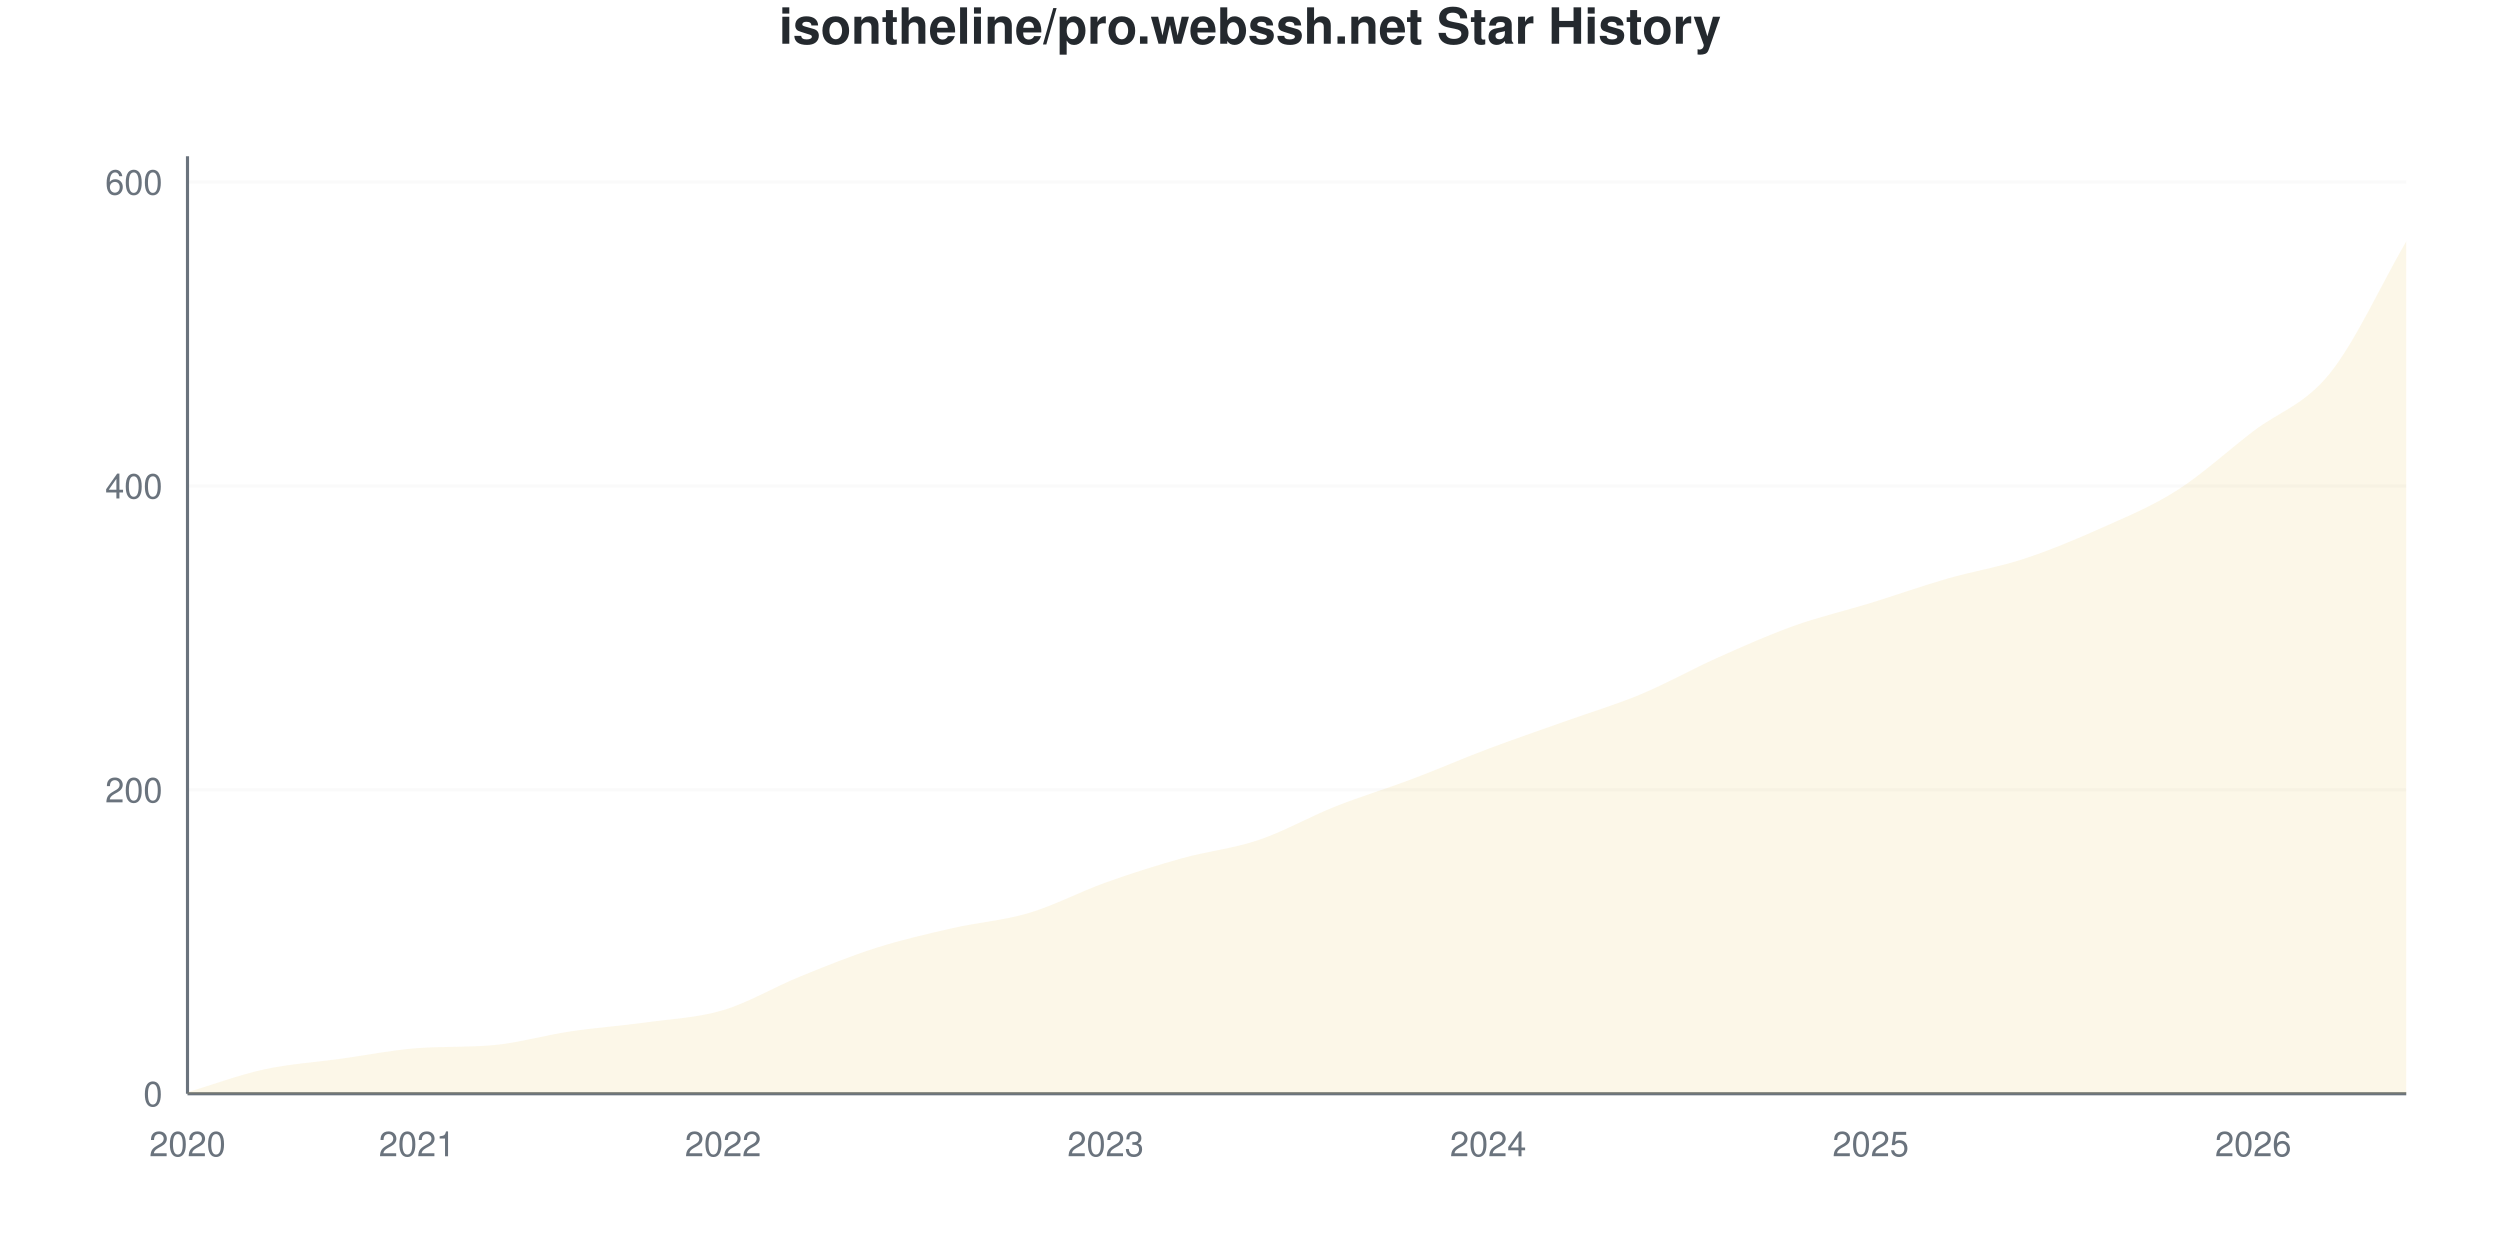
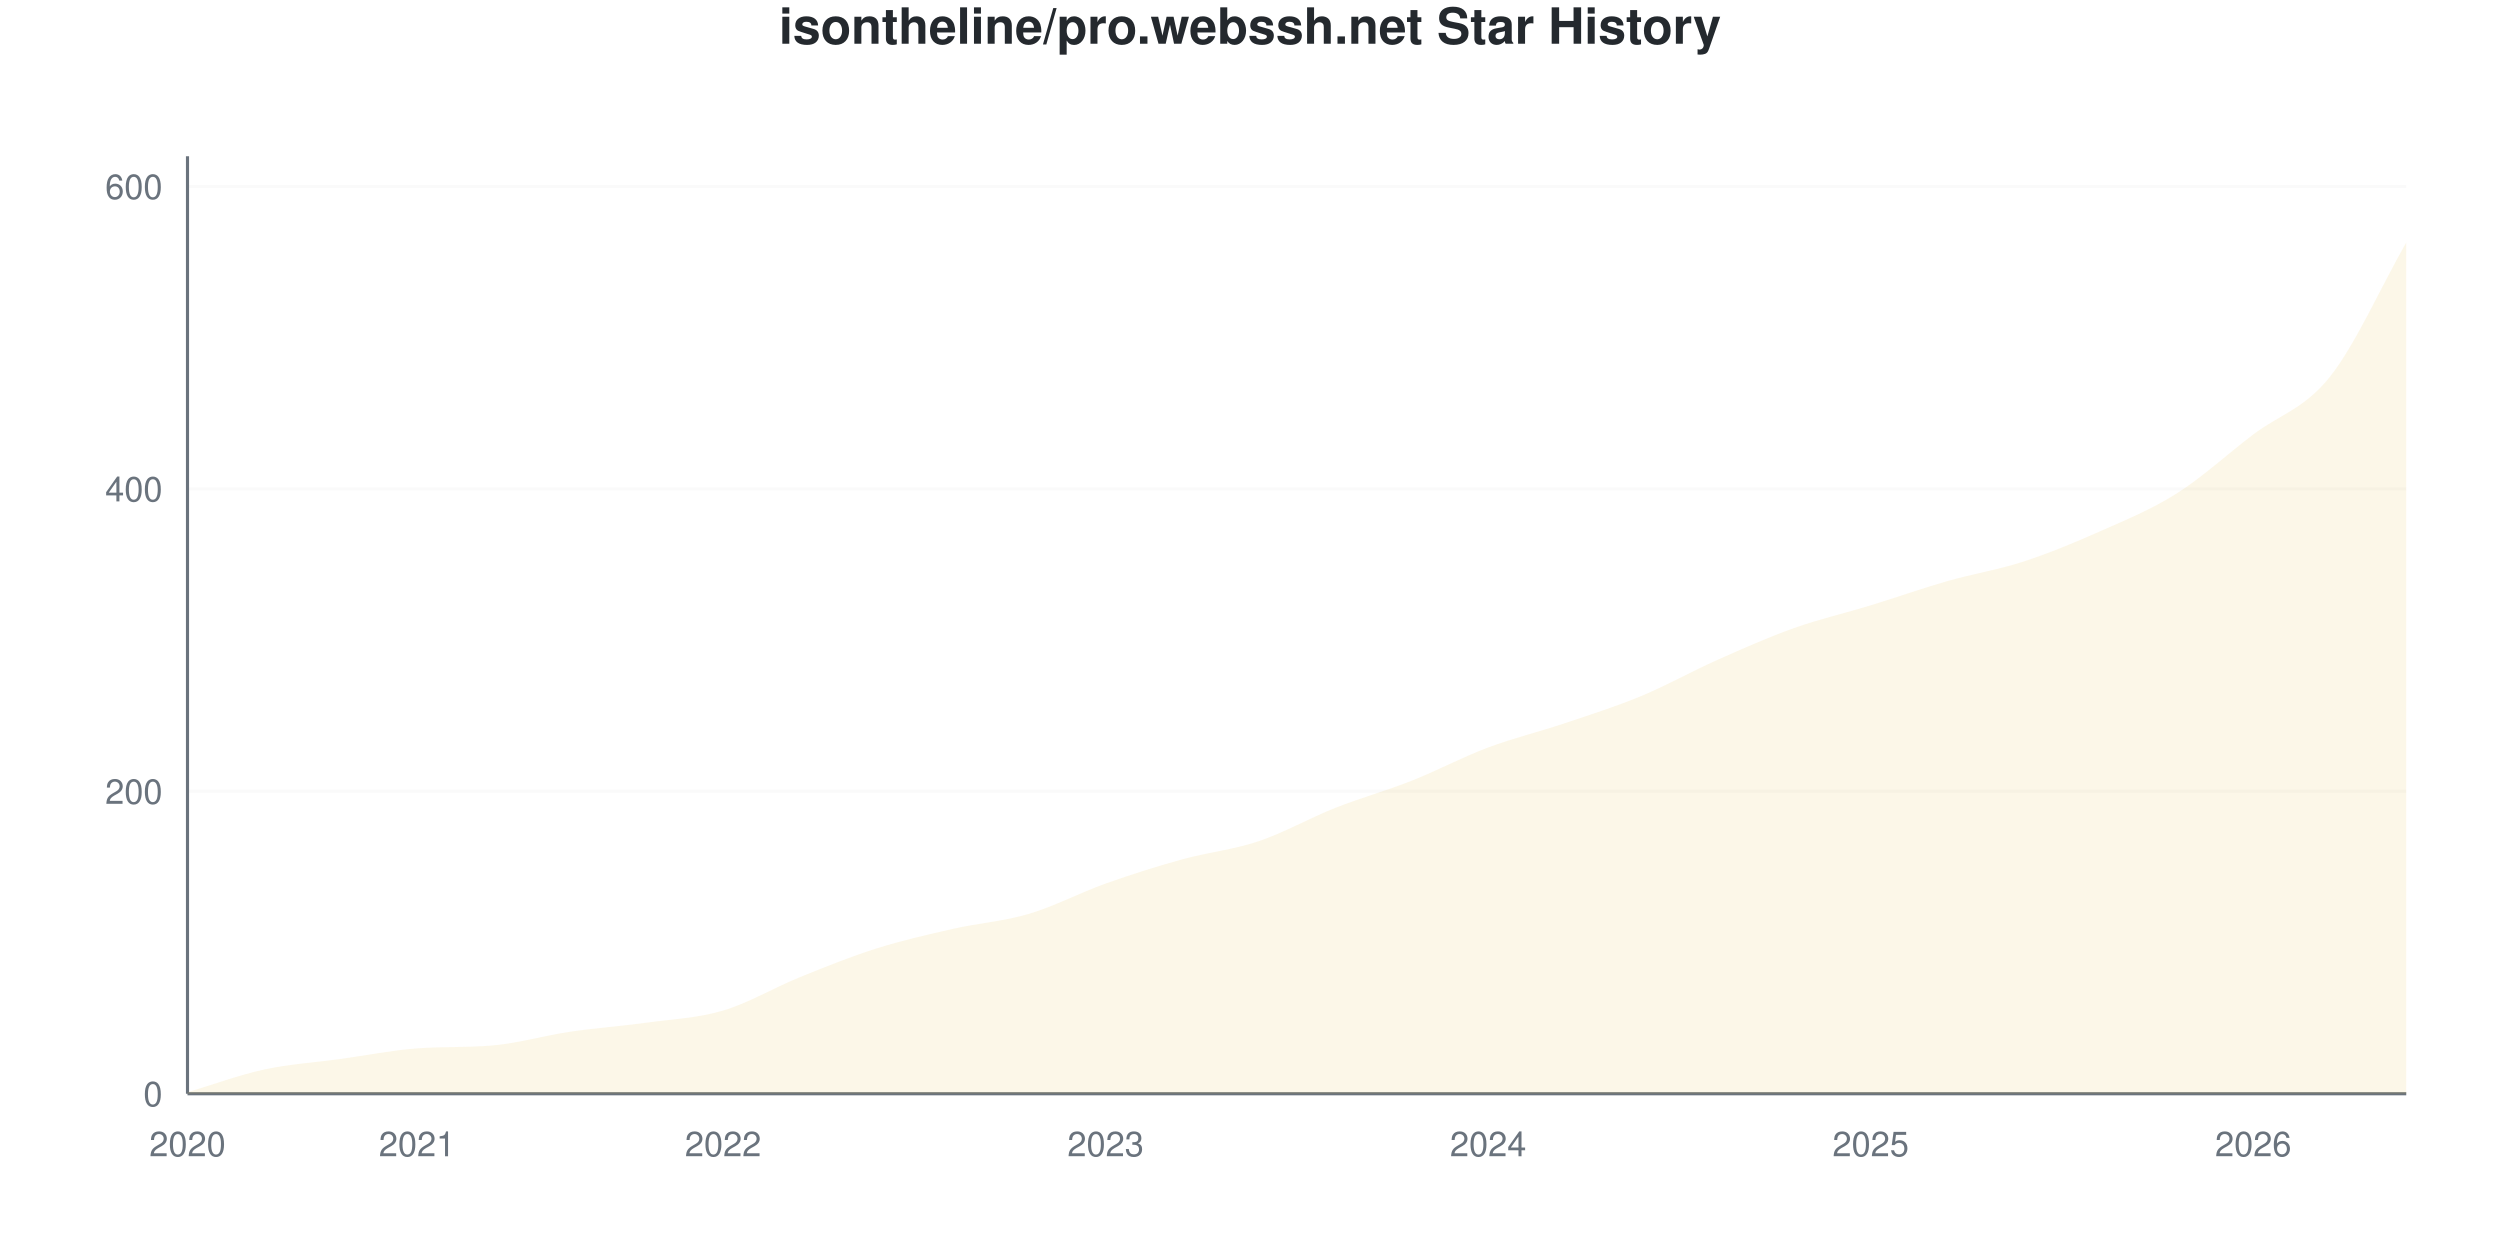
<svg xmlns="http://www.w3.org/2000/svg" viewBox="0 0 800 400" width="800" height="400">
  <style>
    @keyframes drawLine {
      to { stroke-dashoffset: 0; }
    }
    @keyframes fadeInPoint {
      from { opacity: 0; }
      to { opacity: 1; }
    }
    .data-line-0 {
      stroke-dasharray: 1171;
      stroke-dashoffset: 1171;
      animation: drawLine 2s ease-out forwards;
    }
    .data-point {
      opacity: 0;
      animation: fadeInPoint 0.5s ease-out forwards;
    }
    .chart-bg { fill: #fff; }
    .chart-text { fill: #24292e; }
    .chart-muted { fill: #6a737d; }
    .chart-grid { stroke: #eee; }
    .chart-axis { stroke: #6a737d; }
    @media (prefers-color-scheme: dark) {
      .chart-bg { fill: #0d1117; }
      .chart-text { fill: #e6edf3; }
      .chart-muted { fill: #8b949e; }
      .chart-grid { stroke: #21262d; }
      .chart-axis { stroke: #8b949e; }
    }
  </style>
  <rect width="800" height="400" class="chart-bg" />
  <text x="400" y="14" text-anchor="middle" class="chart-text" font-size="16" font-weight="bold" font-family="-apple-system, BlinkMacSystemFont, 'Segoe UI', Helvetica, Arial, sans-serif">isontheline/pro.webssh.net Star History</text>
  <g class="grid">
    <line x1="60" y1="350" x2="770" y2="350" class="chart-grid" stroke-opacity="0.3" />
    <text x="52" y="354" text-anchor="end" class="chart-muted" font-size="11" font-family="-apple-system, BlinkMacSystemFont, 'Segoe UI', Helvetica, Arial, sans-serif">0</text>
-     <line x1="60" y1="252.755" x2="770" y2="252.755" class="chart-grid" stroke-opacity="0.3" />
-     <text x="52" y="256.755" text-anchor="end" class="chart-muted" font-size="11" font-family="-apple-system, BlinkMacSystemFont, 'Segoe UI', Helvetica, Arial, sans-serif">200</text>
-     <line x1="60" y1="155.511" x2="770" y2="155.511" class="chart-grid" stroke-opacity="0.3" />
-     <text x="52" y="159.511" text-anchor="end" class="chart-muted" font-size="11" font-family="-apple-system, BlinkMacSystemFont, 'Segoe UI', Helvetica, Arial, sans-serif">400</text>
-     <line x1="60" y1="58.266" x2="770" y2="58.266" class="chart-grid" stroke-opacity="0.3" />
-     <text x="52" y="62.266" text-anchor="end" class="chart-muted" font-size="11" font-family="-apple-system, BlinkMacSystemFont, 'Segoe UI', Helvetica, Arial, sans-serif">600</text>
+     <line x1="60" y1="253.226" x2="770" y2="253.226" class="chart-grid" stroke-opacity="0.3" />
+     <text x="52" y="257.226" text-anchor="end" class="chart-muted" font-size="11" font-family="-apple-system, BlinkMacSystemFont, 'Segoe UI', Helvetica, Arial, sans-serif">200</text>
+     <line x1="60" y1="156.452" x2="770" y2="156.452" class="chart-grid" stroke-opacity="0.3" />
+     <text x="52" y="160.452" text-anchor="end" class="chart-muted" font-size="11" font-family="-apple-system, BlinkMacSystemFont, 'Segoe UI', Helvetica, Arial, sans-serif">400</text>
+     <line x1="60" y1="59.677" x2="770" y2="59.677" class="chart-grid" stroke-opacity="0.3" />
+     <text x="52" y="63.677" text-anchor="end" class="chart-muted" font-size="11" font-family="-apple-system, BlinkMacSystemFont, 'Segoe UI', Helvetica, Arial, sans-serif">600</text>
  </g>
  <g class="milestones">
    
  </g>
  <g class="x-axis">
    <text x="60" y="370" text-anchor="middle" class="chart-muted" font-size="11" font-family="-apple-system, BlinkMacSystemFont, 'Segoe UI', Helvetica, Arial, sans-serif">2020</text>
    <text x="133.448" y="370" text-anchor="middle" class="chart-muted" font-size="11" font-family="-apple-system, BlinkMacSystemFont, 'Segoe UI', Helvetica, Arial, sans-serif">2021</text>
    <text x="231.379" y="370" text-anchor="middle" class="chart-muted" font-size="11" font-family="-apple-system, BlinkMacSystemFont, 'Segoe UI', Helvetica, Arial, sans-serif">2022</text>
    <text x="353.793" y="370" text-anchor="middle" class="chart-muted" font-size="11" font-family="-apple-system, BlinkMacSystemFont, 'Segoe UI', Helvetica, Arial, sans-serif">2023</text>
    <text x="476.207" y="370" text-anchor="middle" class="chart-muted" font-size="11" font-family="-apple-system, BlinkMacSystemFont, 'Segoe UI', Helvetica, Arial, sans-serif">2024</text>
    <text x="598.621" y="370" text-anchor="middle" class="chart-muted" font-size="11" font-family="-apple-system, BlinkMacSystemFont, 'Segoe UI', Helvetica, Arial, sans-serif">2025</text>
    <text x="721.034" y="370" text-anchor="middle" class="chart-muted" font-size="11" font-family="-apple-system, BlinkMacSystemFont, 'Segoe UI', Helvetica, Arial, sans-serif">2026</text>
  </g>
  <line x1="60" y1="50" x2="60" y2="350" class="chart-axis" stroke-width="1" />
  <line x1="60" y1="350" x2="770" y2="350" class="chart-axis" stroke-width="1" />
-   <path d="M60,350 L60,349.514 C68.161,347.083 76.322,344.003 84.483,342.22 C92.644,340.438 100.805,339.951 108.966,338.817 C117.126,337.682 125.287,336.029 133.448,335.413 C141.609,334.797 149.77,335.193 157.931,334.441 C166.092,333.688 174.253,331.28 182.414,330.065 C190.575,328.849 198.736,328.282 206.897,327.147 C215.057,326.013 223.218,325.689 231.379,323.258 C239.54,320.827 247.701,315.883 255.862,312.561 C264.023,309.238 272.184,305.916 280.345,303.323 C288.506,300.729 296.667,298.865 304.828,297.002 C312.989,295.138 321.149,294.571 329.31,292.139 C337.471,289.708 345.632,285.332 353.793,282.415 C361.954,279.498 370.115,276.904 378.276,274.635 C386.437,272.366 394.598,271.556 402.759,268.801 C410.92,266.045 419.08,261.345 427.241,258.104 C435.402,254.862 443.563,252.431 451.724,249.352 C459.885,246.272 468.046,242.707 476.207,239.627 C484.368,236.548 492.529,233.793 500.69,230.875 C508.851,227.958 517.011,225.527 525.172,222.123 C533.333,218.72 541.494,214.1 549.655,210.454 C557.816,206.807 565.977,203.16 574.138,200.243 C582.299,197.326 590.46,195.462 598.621,192.95 C606.782,190.438 614.943,187.52 623.103,185.17 C631.264,182.82 639.425,181.524 647.586,178.849 C655.747,176.175 663.908,172.771 672.069,169.125 C680.23,165.478 688.391,162.156 696.552,156.969 C704.713,151.783 712.874,144.246 721.034,138.006 C729.195,131.767 737.356,129.66 745.517,119.53 C753.678,109.4 761.839,91.329 770,77.229 L770,350 L60,350 Z" fill="#dfb317" fill-opacity="0.1" />
-   <path d="M60,350 L60,349.514 C68.161,347.083 76.322,344.003 84.483,342.22 C92.644,340.438 100.805,339.951 108.966,338.817 C117.126,337.682 125.287,336.029 133.448,335.413 C141.609,334.797 149.77,335.193 157.931,334.441 C166.092,333.688 174.253,331.28 182.414,330.065 C190.575,328.849 198.736,328.282 206.897,327.147 C215.057,326.013 223.218,325.689 231.379,323.258 C239.54,320.827 247.701,315.883 255.862,312.561 C264.023,309.238 272.184,305.916 280.345,303.323 C288.506,300.729 296.667,298.865 304.828,297.002 C312.989,295.138 321.149,294.571 329.31,292.139 C337.471,289.708 345.632,285.332 353.793,282.415 C361.954,279.498 370.115,276.904 378.276,274.635 C386.437,272.366 394.598,271.556 402.759,268.801 C410.92,266.045 419.08,261.345 427.241,258.104 C435.402,254.862 443.563,252.431 451.724,249.352 C459.885,246.272 468.046,242.707 476.207,239.627 C484.368,236.548 492.529,233.793 500.69,230.875 C508.851,227.958 517.011,225.527 525.172,222.123 C533.333,218.72 541.494,214.1 549.655,210.454 C557.816,206.807 565.977,203.16 574.138,200.243 C582.299,197.326 590.46,195.462 598.621,192.95 C606.782,190.438 614.943,187.52 623.103,185.17 C631.264,182.82 639.425,181.524 647.586,178.849 C655.747,176.175 663.908,172.771 672.069,169.125 C680.23,165.478 688.391,162.156 696.552,156.969 C704.713,151.783 712.874,144.246 721.034,138.006 C729.195,131.767 737.356,129.66 745.517,119.53 C753.678,109.4 761.839,91.329 770,77.229" fill="none" stroke="#dfb317" stroke-width="2.5" class="data-line-0" />
+   <path d="M60,350 L60,349.516 C68.161,347.097 76.322,344.032 84.483,342.258 C92.644,340.484 100.805,340 108.966,338.871 C117.126,337.742 125.287,336.097 133.448,335.484 C141.609,334.871 149.77,335.265 157.931,334.516 C166.092,333.767 174.253,331.371 182.414,330.161 C190.575,328.952 198.736,328.387 206.897,327.258 C215.057,326.129 223.218,325.806 231.379,323.387 C239.54,320.968 247.701,316.048 255.862,312.742 C264.023,309.435 272.184,306.129 280.345,303.548 C288.506,300.968 296.667,299.113 304.828,297.258 C312.989,295.403 321.149,294.839 329.31,292.419 C337.471,290 345.632,285.645 353.793,282.742 C361.954,279.839 370.115,277.258 378.276,275 C386.437,272.742 394.598,271.935 402.759,269.194 C410.92,266.452 419.08,261.774 427.241,258.548 C435.402,255.323 443.563,253.065 451.724,249.839 C459.885,246.613 468.046,242.258 476.207,239.194 C484.368,236.129 492.529,234.194 500.69,231.452 C508.851,228.71 517.011,226.129 525.172,222.742 C533.333,219.355 541.494,214.758 549.655,211.129 C557.816,207.5 565.977,203.871 574.138,200.968 C582.299,198.065 590.46,196.21 598.621,193.71 C606.782,191.21 614.943,188.306 623.103,185.968 C631.264,183.629 639.425,182.339 647.586,179.677 C655.747,177.016 663.908,173.629 672.069,170 C680.23,166.371 688.391,163.065 696.552,157.903 C704.713,152.742 712.874,145.242 721.034,139.032 C729.195,132.823 737.356,130.887 745.517,120.645 C753.678,110.403 761.839,91.935 770,77.581 L770,350 L60,350 Z" fill="#dfb317" fill-opacity="0.1" />
+   <path d="M60,350 L60,349.516 C68.161,347.097 76.322,344.032 84.483,342.258 C92.644,340.484 100.805,340 108.966,338.871 C117.126,337.742 125.287,336.097 133.448,335.484 C141.609,334.871 149.77,335.265 157.931,334.516 C166.092,333.767 174.253,331.371 182.414,330.161 C190.575,328.952 198.736,328.387 206.897,327.258 C215.057,326.129 223.218,325.806 231.379,323.387 C239.54,320.968 247.701,316.048 255.862,312.742 C264.023,309.435 272.184,306.129 280.345,303.548 C288.506,300.968 296.667,299.113 304.828,297.258 C312.989,295.403 321.149,294.839 329.31,292.419 C337.471,290 345.632,285.645 353.793,282.742 C361.954,279.839 370.115,277.258 378.276,275 C386.437,272.742 394.598,271.935 402.759,269.194 C410.92,266.452 419.08,261.774 427.241,258.548 C435.402,255.323 443.563,253.065 451.724,249.839 C459.885,246.613 468.046,242.258 476.207,239.194 C484.368,236.129 492.529,234.194 500.69,231.452 C508.851,228.71 517.011,226.129 525.172,222.742 C533.333,219.355 541.494,214.758 549.655,211.129 C557.816,207.5 565.977,203.871 574.138,200.968 C582.299,198.065 590.46,196.21 598.621,193.71 C606.782,191.21 614.943,188.306 623.103,185.968 C631.264,183.629 639.425,182.339 647.586,179.677 C655.747,177.016 663.908,173.629 672.069,170 C680.23,166.371 688.391,163.065 696.552,157.903 C704.713,152.742 712.874,145.242 721.034,139.032 C729.195,132.823 737.356,130.887 745.517,120.645 C753.678,110.403 761.839,91.935 770,77.581" fill="none" stroke="#dfb317" stroke-width="2.5" class="data-line-0" />
  <g class="points">
-     <circle cx="60" cy="349.514" r="4" fill="#dfb317" class="data-point" style="animation-delay: 1.50s" />
-     <circle cx="84.483" cy="342.22" r="4" fill="#dfb317" class="data-point" style="animation-delay: 1.55s" />
-     <circle cx="108.966" cy="338.817" r="4" fill="#dfb317" class="data-point" style="animation-delay: 1.60s" />
-     <circle cx="133.448" cy="335.413" r="4" fill="#dfb317" class="data-point" style="animation-delay: 1.65s" />
-     <circle cx="157.931" cy="334.441" r="4" fill="#dfb317" class="data-point" style="animation-delay: 1.70s" />
-     <circle cx="182.414" cy="330.065" r="4" fill="#dfb317" class="data-point" style="animation-delay: 1.75s" />
-     <circle cx="206.897" cy="327.147" r="4" fill="#dfb317" class="data-point" style="animation-delay: 1.80s" />
-     <circle cx="231.379" cy="323.258" r="4" fill="#dfb317" class="data-point" style="animation-delay: 1.85s" />
-     <circle cx="255.862" cy="312.561" r="4" fill="#dfb317" class="data-point" style="animation-delay: 1.90s" />
-     <circle cx="280.345" cy="303.323" r="4" fill="#dfb317" class="data-point" style="animation-delay: 1.95s" />
-     <circle cx="304.828" cy="297.002" r="4" fill="#dfb317" class="data-point" style="animation-delay: 2.00s" />
-     <circle cx="329.31" cy="292.139" r="4" fill="#dfb317" class="data-point" style="animation-delay: 2.05s" />
-     <circle cx="353.793" cy="282.415" r="4" fill="#dfb317" class="data-point" style="animation-delay: 2.10s" />
-     <circle cx="378.276" cy="274.635" r="4" fill="#dfb317" class="data-point" style="animation-delay: 2.15s" />
-     <circle cx="402.759" cy="268.801" r="4" fill="#dfb317" class="data-point" style="animation-delay: 2.20s" />
-     <circle cx="427.241" cy="258.104" r="4" fill="#dfb317" class="data-point" style="animation-delay: 2.25s" />
-     <circle cx="451.724" cy="249.352" r="4" fill="#dfb317" class="data-point" style="animation-delay: 2.30s" />
-     <circle cx="476.207" cy="239.627" r="4" fill="#dfb317" class="data-point" style="animation-delay: 2.35s" />
-     <circle cx="500.69" cy="230.875" r="4" fill="#dfb317" class="data-point" style="animation-delay: 2.40s" />
-     <circle cx="525.172" cy="222.123" r="4" fill="#dfb317" class="data-point" style="animation-delay: 2.45s" />
-     <circle cx="549.655" cy="210.454" r="4" fill="#dfb317" class="data-point" style="animation-delay: 2.50s" />
-     <circle cx="574.138" cy="200.243" r="4" fill="#dfb317" class="data-point" style="animation-delay: 2.55s" />
-     <circle cx="598.621" cy="192.95" r="4" fill="#dfb317" class="data-point" style="animation-delay: 2.60s" />
-     <circle cx="623.103" cy="185.17" r="4" fill="#dfb317" class="data-point" style="animation-delay: 2.65s" />
-     <circle cx="647.586" cy="178.849" r="4" fill="#dfb317" class="data-point" style="animation-delay: 2.70s" />
-     <circle cx="672.069" cy="169.125" r="4" fill="#dfb317" class="data-point" style="animation-delay: 2.75s" />
-     <circle cx="696.552" cy="156.969" r="4" fill="#dfb317" class="data-point" style="animation-delay: 2.80s" />
-     <circle cx="721.034" cy="138.006" r="4" fill="#dfb317" class="data-point" style="animation-delay: 2.85s" />
-     <circle cx="745.517" cy="119.53" r="4" fill="#dfb317" class="data-point" style="animation-delay: 2.90s" />
-     <circle cx="770" cy="77.229" r="4" fill="#dfb317" class="data-point" style="animation-delay: 2.95s" />
+     <circle cx="60" cy="349.516" r="4" fill="#dfb317" class="data-point" style="animation-delay: 1.50s" />
+     <circle cx="84.483" cy="342.258" r="4" fill="#dfb317" class="data-point" style="animation-delay: 1.55s" />
+     <circle cx="108.966" cy="338.871" r="4" fill="#dfb317" class="data-point" style="animation-delay: 1.60s" />
+     <circle cx="133.448" cy="335.484" r="4" fill="#dfb317" class="data-point" style="animation-delay: 1.65s" />
+     <circle cx="157.931" cy="334.516" r="4" fill="#dfb317" class="data-point" style="animation-delay: 1.70s" />
+     <circle cx="182.414" cy="330.161" r="4" fill="#dfb317" class="data-point" style="animation-delay: 1.75s" />
+     <circle cx="206.897" cy="327.258" r="4" fill="#dfb317" class="data-point" style="animation-delay: 1.80s" />
+     <circle cx="231.379" cy="323.387" r="4" fill="#dfb317" class="data-point" style="animation-delay: 1.85s" />
+     <circle cx="255.862" cy="312.742" r="4" fill="#dfb317" class="data-point" style="animation-delay: 1.90s" />
+     <circle cx="280.345" cy="303.548" r="4" fill="#dfb317" class="data-point" style="animation-delay: 1.95s" />
+     <circle cx="304.828" cy="297.258" r="4" fill="#dfb317" class="data-point" style="animation-delay: 2.00s" />
+     <circle cx="329.31" cy="292.419" r="4" fill="#dfb317" class="data-point" style="animation-delay: 2.05s" />
+     <circle cx="353.793" cy="282.742" r="4" fill="#dfb317" class="data-point" style="animation-delay: 2.10s" />
+     <circle cx="378.276" cy="275" r="4" fill="#dfb317" class="data-point" style="animation-delay: 2.15s" />
+     <circle cx="402.759" cy="269.194" r="4" fill="#dfb317" class="data-point" style="animation-delay: 2.20s" />
+     <circle cx="427.241" cy="258.548" r="4" fill="#dfb317" class="data-point" style="animation-delay: 2.25s" />
+     <circle cx="451.724" cy="249.839" r="4" fill="#dfb317" class="data-point" style="animation-delay: 2.30s" />
+     <circle cx="476.207" cy="239.194" r="4" fill="#dfb317" class="data-point" style="animation-delay: 2.35s" />
+     <circle cx="500.69" cy="231.452" r="4" fill="#dfb317" class="data-point" style="animation-delay: 2.40s" />
+     <circle cx="525.172" cy="222.742" r="4" fill="#dfb317" class="data-point" style="animation-delay: 2.45s" />
+     <circle cx="549.655" cy="211.129" r="4" fill="#dfb317" class="data-point" style="animation-delay: 2.50s" />
+     <circle cx="574.138" cy="200.968" r="4" fill="#dfb317" class="data-point" style="animation-delay: 2.55s" />
+     <circle cx="598.621" cy="193.71" r="4" fill="#dfb317" class="data-point" style="animation-delay: 2.60s" />
+     <circle cx="623.103" cy="185.968" r="4" fill="#dfb317" class="data-point" style="animation-delay: 2.65s" />
+     <circle cx="647.586" cy="179.677" r="4" fill="#dfb317" class="data-point" style="animation-delay: 2.70s" />
+     <circle cx="672.069" cy="170" r="4" fill="#dfb317" class="data-point" style="animation-delay: 2.75s" />
+     <circle cx="696.552" cy="157.903" r="4" fill="#dfb317" class="data-point" style="animation-delay: 2.80s" />
+     <circle cx="721.034" cy="139.032" r="4" fill="#dfb317" class="data-point" style="animation-delay: 2.85s" />
+     <circle cx="745.517" cy="120.645" r="4" fill="#dfb317" class="data-point" style="animation-delay: 2.90s" />
+     <circle cx="770" cy="77.581" r="4" fill="#dfb317" class="data-point" style="animation-delay: 2.95s" />
  </g>
</svg>
